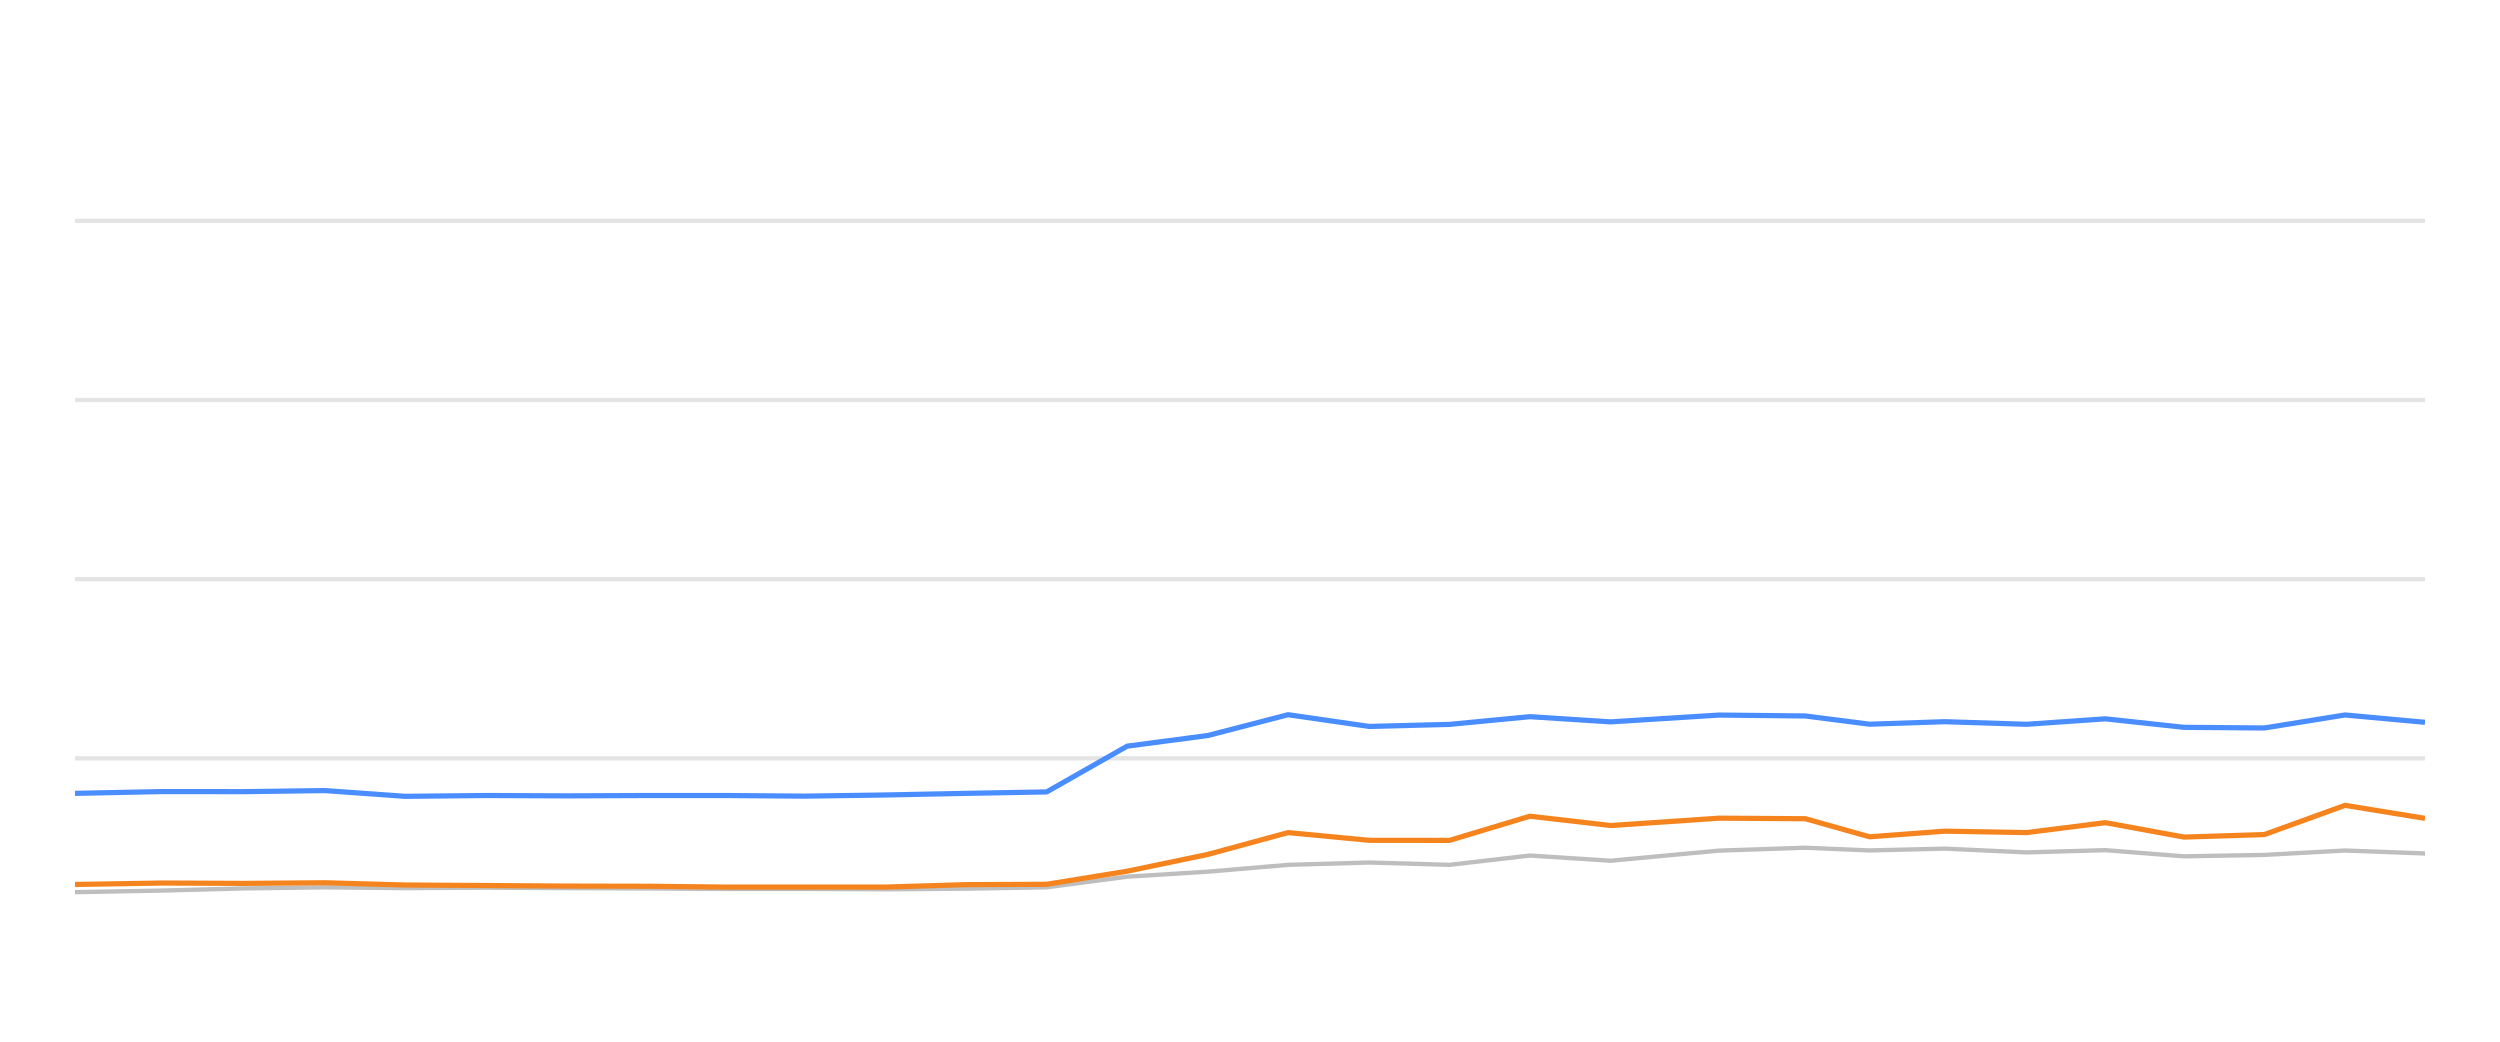
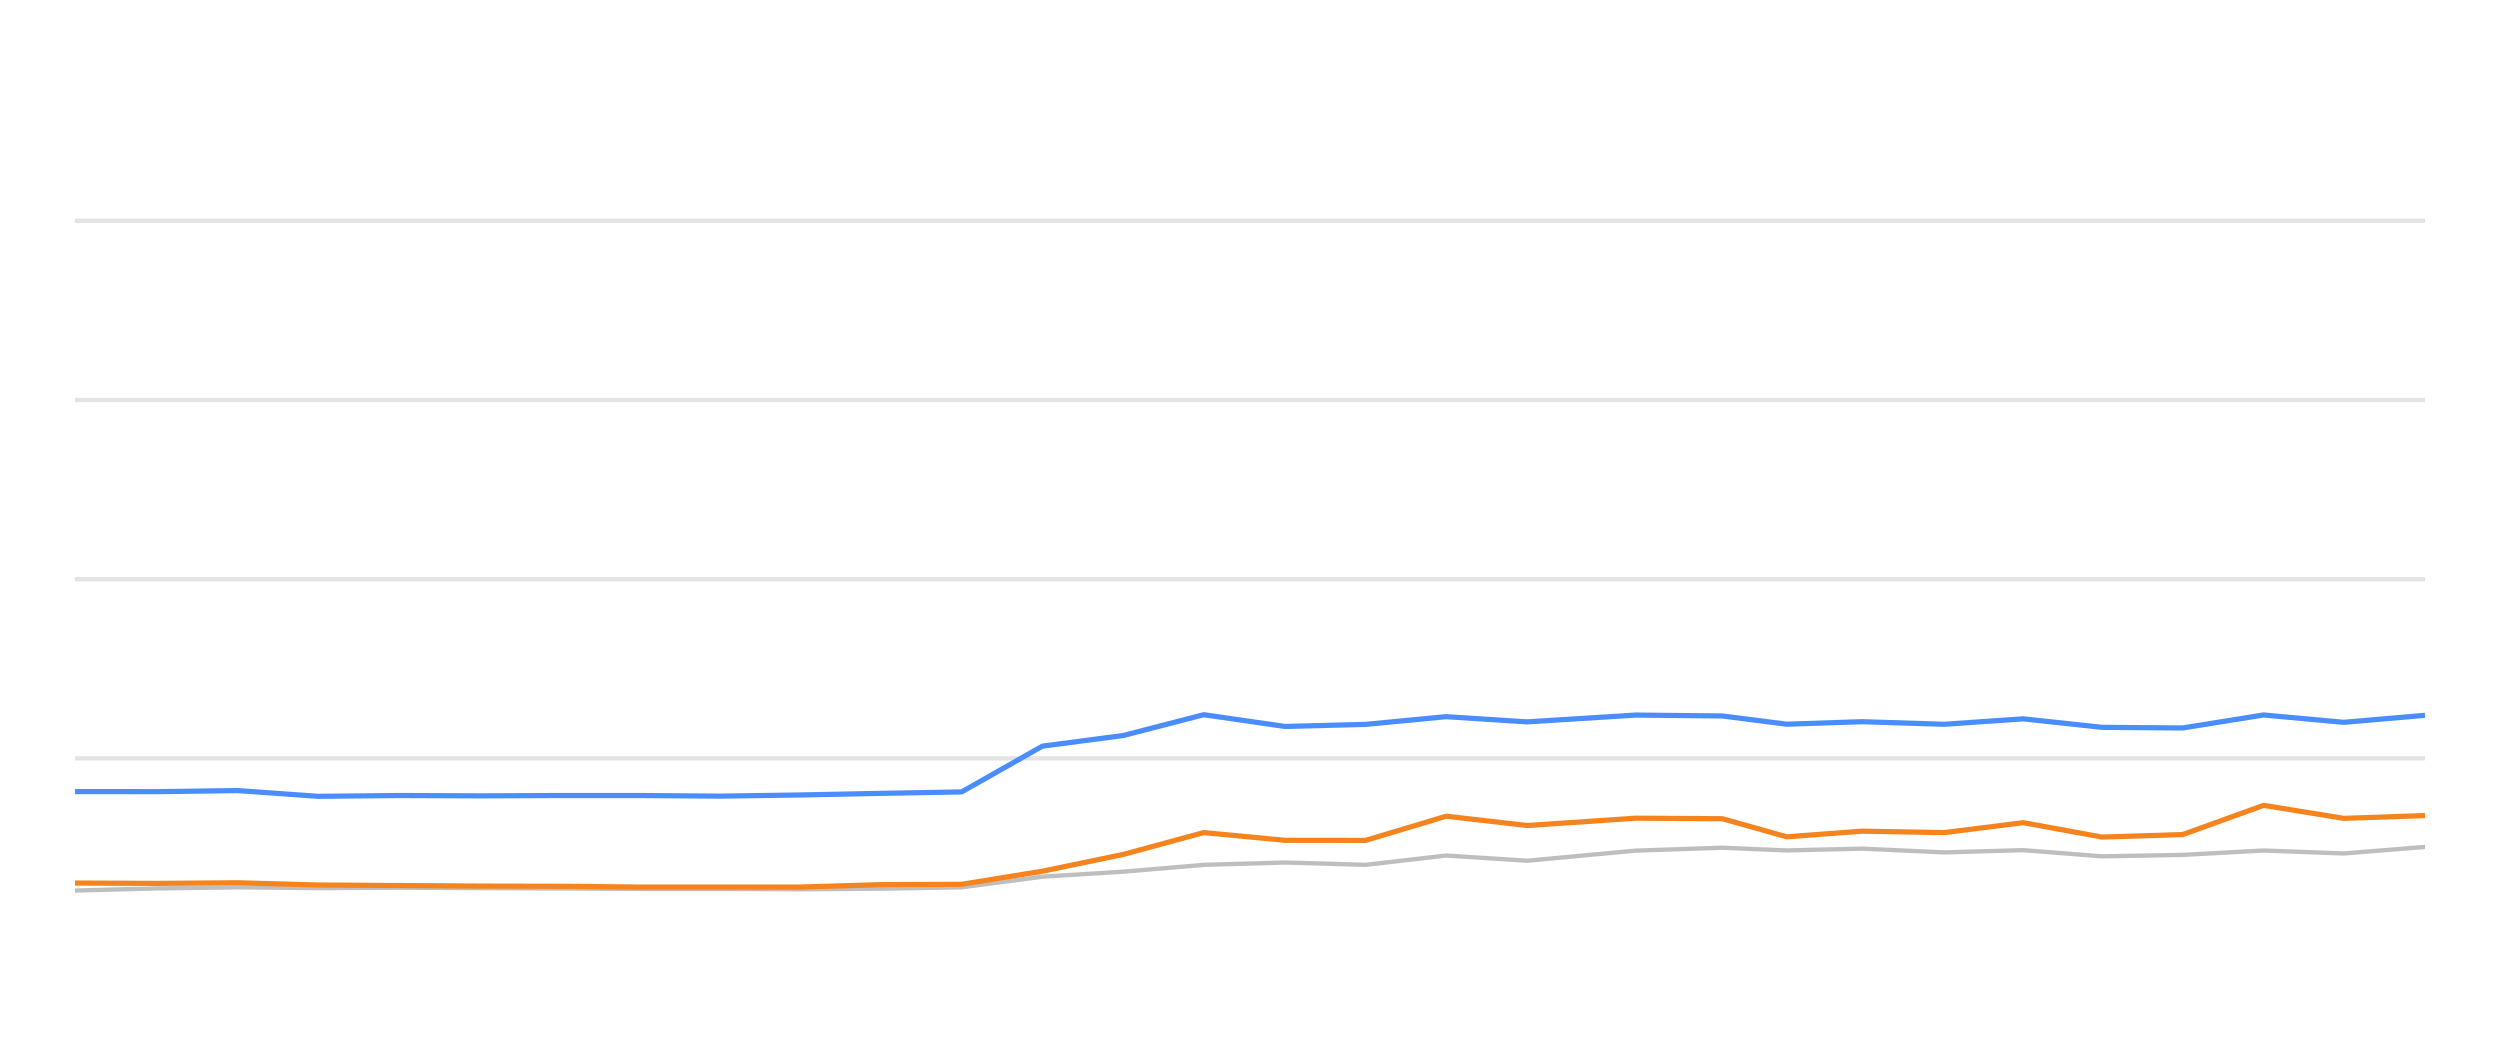
<svg xmlns="http://www.w3.org/2000/svg" width="288pt" height="120pt" viewBox="0 0 288 120" version="1.1">
  <defs>
    <style type="text/css">*{stroke-linejoin: round; stroke-linecap: butt}</style>
  </defs>
  <g id="figure_1">
    <g id="patch_1">
      <path d="M 0 120  L 288 120  L 288 0  L 0 0  L 0 120  z " style="fill: none; opacity: 0" />
    </g>
    <g id="axes_1">
      <g id="patch_2">
        <path d="M 8.64 108  L 279.36 108  L 279.36 4.8  L 8.64 4.8  L 8.64 108  z " style="fill: none" />
      </g>
      <g id="matplotlib.axis_1" />
      <g id="matplotlib.axis_2" />
      <g id="line2d_1">
-         <path d="M 8.64 87.36  L 279.36 87.36  " clip-path="url(#p3cf5064bc7)" style="fill: none; stroke: #b2b2b2; stroke-opacity: 0.35; stroke-width: 0.5; stroke-linecap: square" />
+         <path d="M 8.64 87.36  L 279.36 87.36  " clip-path="url(#p5e99c3e519)" style="fill: none; stroke: #b2b2b2; stroke-opacity: 0.35; stroke-width: 0.5; stroke-linecap: square" />
      </g>
      <g id="line2d_2">
-         <path d="M 8.64 66.72  L 279.36 66.72  " clip-path="url(#p3cf5064bc7)" style="fill: none; stroke: #b2b2b2; stroke-opacity: 0.35; stroke-width: 0.5; stroke-linecap: square" />
+         <path d="M 8.64 66.72  L 279.36 66.72  " clip-path="url(#p5e99c3e519)" style="fill: none; stroke: #b2b2b2; stroke-opacity: 0.35; stroke-width: 0.5; stroke-linecap: square" />
      </g>
      <g id="line2d_3">
-         <path d="M 8.64 46.08  L 279.36 46.08  " clip-path="url(#p3cf5064bc7)" style="fill: none; stroke: #b2b2b2; stroke-opacity: 0.35; stroke-width: 0.5; stroke-linecap: square" />
+         <path d="M 8.64 46.08  L 279.36 46.08  " clip-path="url(#p5e99c3e519)" style="fill: none; stroke: #b2b2b2; stroke-opacity: 0.35; stroke-width: 0.5; stroke-linecap: square" />
      </g>
      <g id="line2d_4">
-         <path d="M 8.64 25.44  L 279.36 25.44  " clip-path="url(#p3cf5064bc7)" style="fill: none; stroke: #b2b2b2; stroke-opacity: 0.35; stroke-width: 0.5; stroke-linecap: square" />
+         <path d="M 8.64 25.44  L 279.36 25.44  " clip-path="url(#p5e99c3e519)" style="fill: none; stroke: #b2b2b2; stroke-opacity: 0.35; stroke-width: 0.5; stroke-linecap: square" />
      </g>
      <g id="line2d_5">
-         <path d="M 8.64 102.778  L 18.72 102.592  L 28.099 102.345  L 37.423 102.221  L 46.653 102.314  L 56.05 102.262  L 65.347 102.314  L 74.614 102.355  L 83.452 102.407  L 92.772 102.407  L 102.034 102.448  L 111.288 102.376  L 120.576 102.221  L 129.849 100.993  L 139.162 100.415  L 148.39 99.63  L 157.722 99.362  L 166.987 99.63  L 176.239 98.557  L 185.55 99.156  L 198.033 97.99  L 207.97 97.659  L 215.371 97.969  L 224.042 97.763  L 233.459 98.196  L 242.538 97.938  L 251.586 98.65  L 260.855 98.485  L 270.147 97.979  L 279.36 98.32  " clip-path="url(#p3cf5064bc7)" style="fill: none; stroke: #bebebe; stroke-width: 0.5; stroke-linecap: round" />
+         <path d="M 8.64 102.592  L 18.045 102.345  L 27.395 102.221  L 36.651 102.314  L 46.073 102.262  L 55.396 102.314  L 64.689 102.355  L 73.551 102.407  L 82.897 102.407  L 92.185 102.448  L 101.464 102.376  L 110.778 102.221  L 120.076 100.993  L 129.415 100.415  L 138.668 99.63  L 148.026 99.362  L 157.317 99.63  L 166.594 98.557  L 175.931 99.156  L 188.448 97.99  L 198.413 97.659  L 205.834 97.969  L 214.529 97.763  L 223.972 98.196  L 233.076 97.938  L 242.149 98.65  L 251.443 98.485  L 260.762 97.979  L 270 98.32  L 279.36 97.566  " clip-path="url(#p5e99c3e519)" style="fill: none; stroke: #bebebe; stroke-width: 0.5; stroke-linecap: round" />
      </g>
      <g id="line2d_6">
-         <path d="M 8.64 91.395  L 18.72 91.189  L 28.099 91.199  L 37.423 91.075  L 46.653 91.736  L 56.05 91.643  L 65.347 91.684  L 74.614 91.643  L 83.452 91.643  L 92.772 91.715  L 102.034 91.581  L 111.288 91.395  L 120.576 91.23  L 129.849 85.956  L 139.162 84.728  L 148.39 82.334  L 157.722 83.686  L 166.987 83.449  L 176.239 82.561  L 185.55 83.16  L 198.033 82.375  L 207.97 82.479  L 215.371 83.428  L 224.042 83.139  L 233.459 83.438  L 242.538 82.809  L 251.586 83.789  L 260.855 83.862  L 270.147 82.365  L 279.36 83.211  " clip-path="url(#p3cf5064bc7)" style="fill: none; stroke: #4a8dff; stroke-width: 0.6" />
+         <path d="M 8.64 91.189  L 18.045 91.199  L 27.395 91.075  L 36.651 91.736  L 46.073 91.643  L 55.396 91.684  L 64.689 91.643  L 73.551 91.643  L 82.897 91.715  L 92.185 91.581  L 101.464 91.395  L 110.778 91.23  L 120.076 85.956  L 129.415 84.728  L 138.668 82.334  L 148.026 83.686  L 157.317 83.449  L 166.594 82.561  L 175.931 83.16  L 188.448 82.375  L 198.413 82.479  L 205.834 83.428  L 214.529 83.139  L 223.972 83.438  L 233.076 82.809  L 242.149 83.789  L 251.443 83.862  L 260.762 82.365  L 270 83.211  L 279.36 82.406  " clip-path="url(#p5e99c3e519)" style="fill: none; stroke: #4a8dff; stroke-width: 0.6" />
      </g>
      <g id="line2d_7">
-         <path d="M 8.64 101.891  L 18.72 101.725  L 28.099 101.767  L 37.423 101.694  L 46.653 101.952  L 56.05 102.014  L 65.347 102.076  L 74.614 102.097  L 83.452 102.19  L 92.772 102.19  L 102.034 102.19  L 111.288 101.911  L 120.576 101.87  L 129.849 100.363  L 139.162 98.423  L 148.39 95.915  L 157.722 96.803  L 166.987 96.813  L 176.239 94.027  L 185.55 95.1  L 198.033 94.254  L 207.97 94.316  L 215.371 96.4  L 224.042 95.75  L 233.459 95.915  L 242.538 94.77  L 251.586 96.431  L 260.855 96.142  L 270.147 92.778  L 279.36 94.274  " clip-path="url(#p3cf5064bc7)" style="fill: none; stroke: #f5841e; stroke-width: 0.6" />
+         <path d="M 8.64 101.725  L 18.045 101.767  L 27.395 101.694  L 36.651 101.952  L 46.073 102.014  L 55.396 102.076  L 64.689 102.097  L 73.551 102.19  L 82.897 102.19  L 92.185 102.19  L 101.464 101.911  L 110.778 101.87  L 120.076 100.363  L 129.415 98.423  L 138.668 95.915  L 148.026 96.803  L 157.317 96.813  L 166.594 94.027  L 175.931 95.1  L 188.448 94.254  L 198.413 94.316  L 205.834 96.4  L 214.529 95.75  L 223.972 95.915  L 233.076 94.77  L 242.149 96.431  L 251.443 96.142  L 260.762 92.778  L 270 94.274  L 279.36 93.954  " clip-path="url(#p5e99c3e519)" style="fill: none; stroke: #f5841e; stroke-width: 0.6" />
      </g>
    </g>
  </g>
  <defs>
-     <clipPath id="p3cf5064bc7">
+     <clipPath id="p5e99c3e519">
      <rect x="8.64" y="4.8" width="270.72" height="103.2" />
    </clipPath>
  </defs>
</svg>
